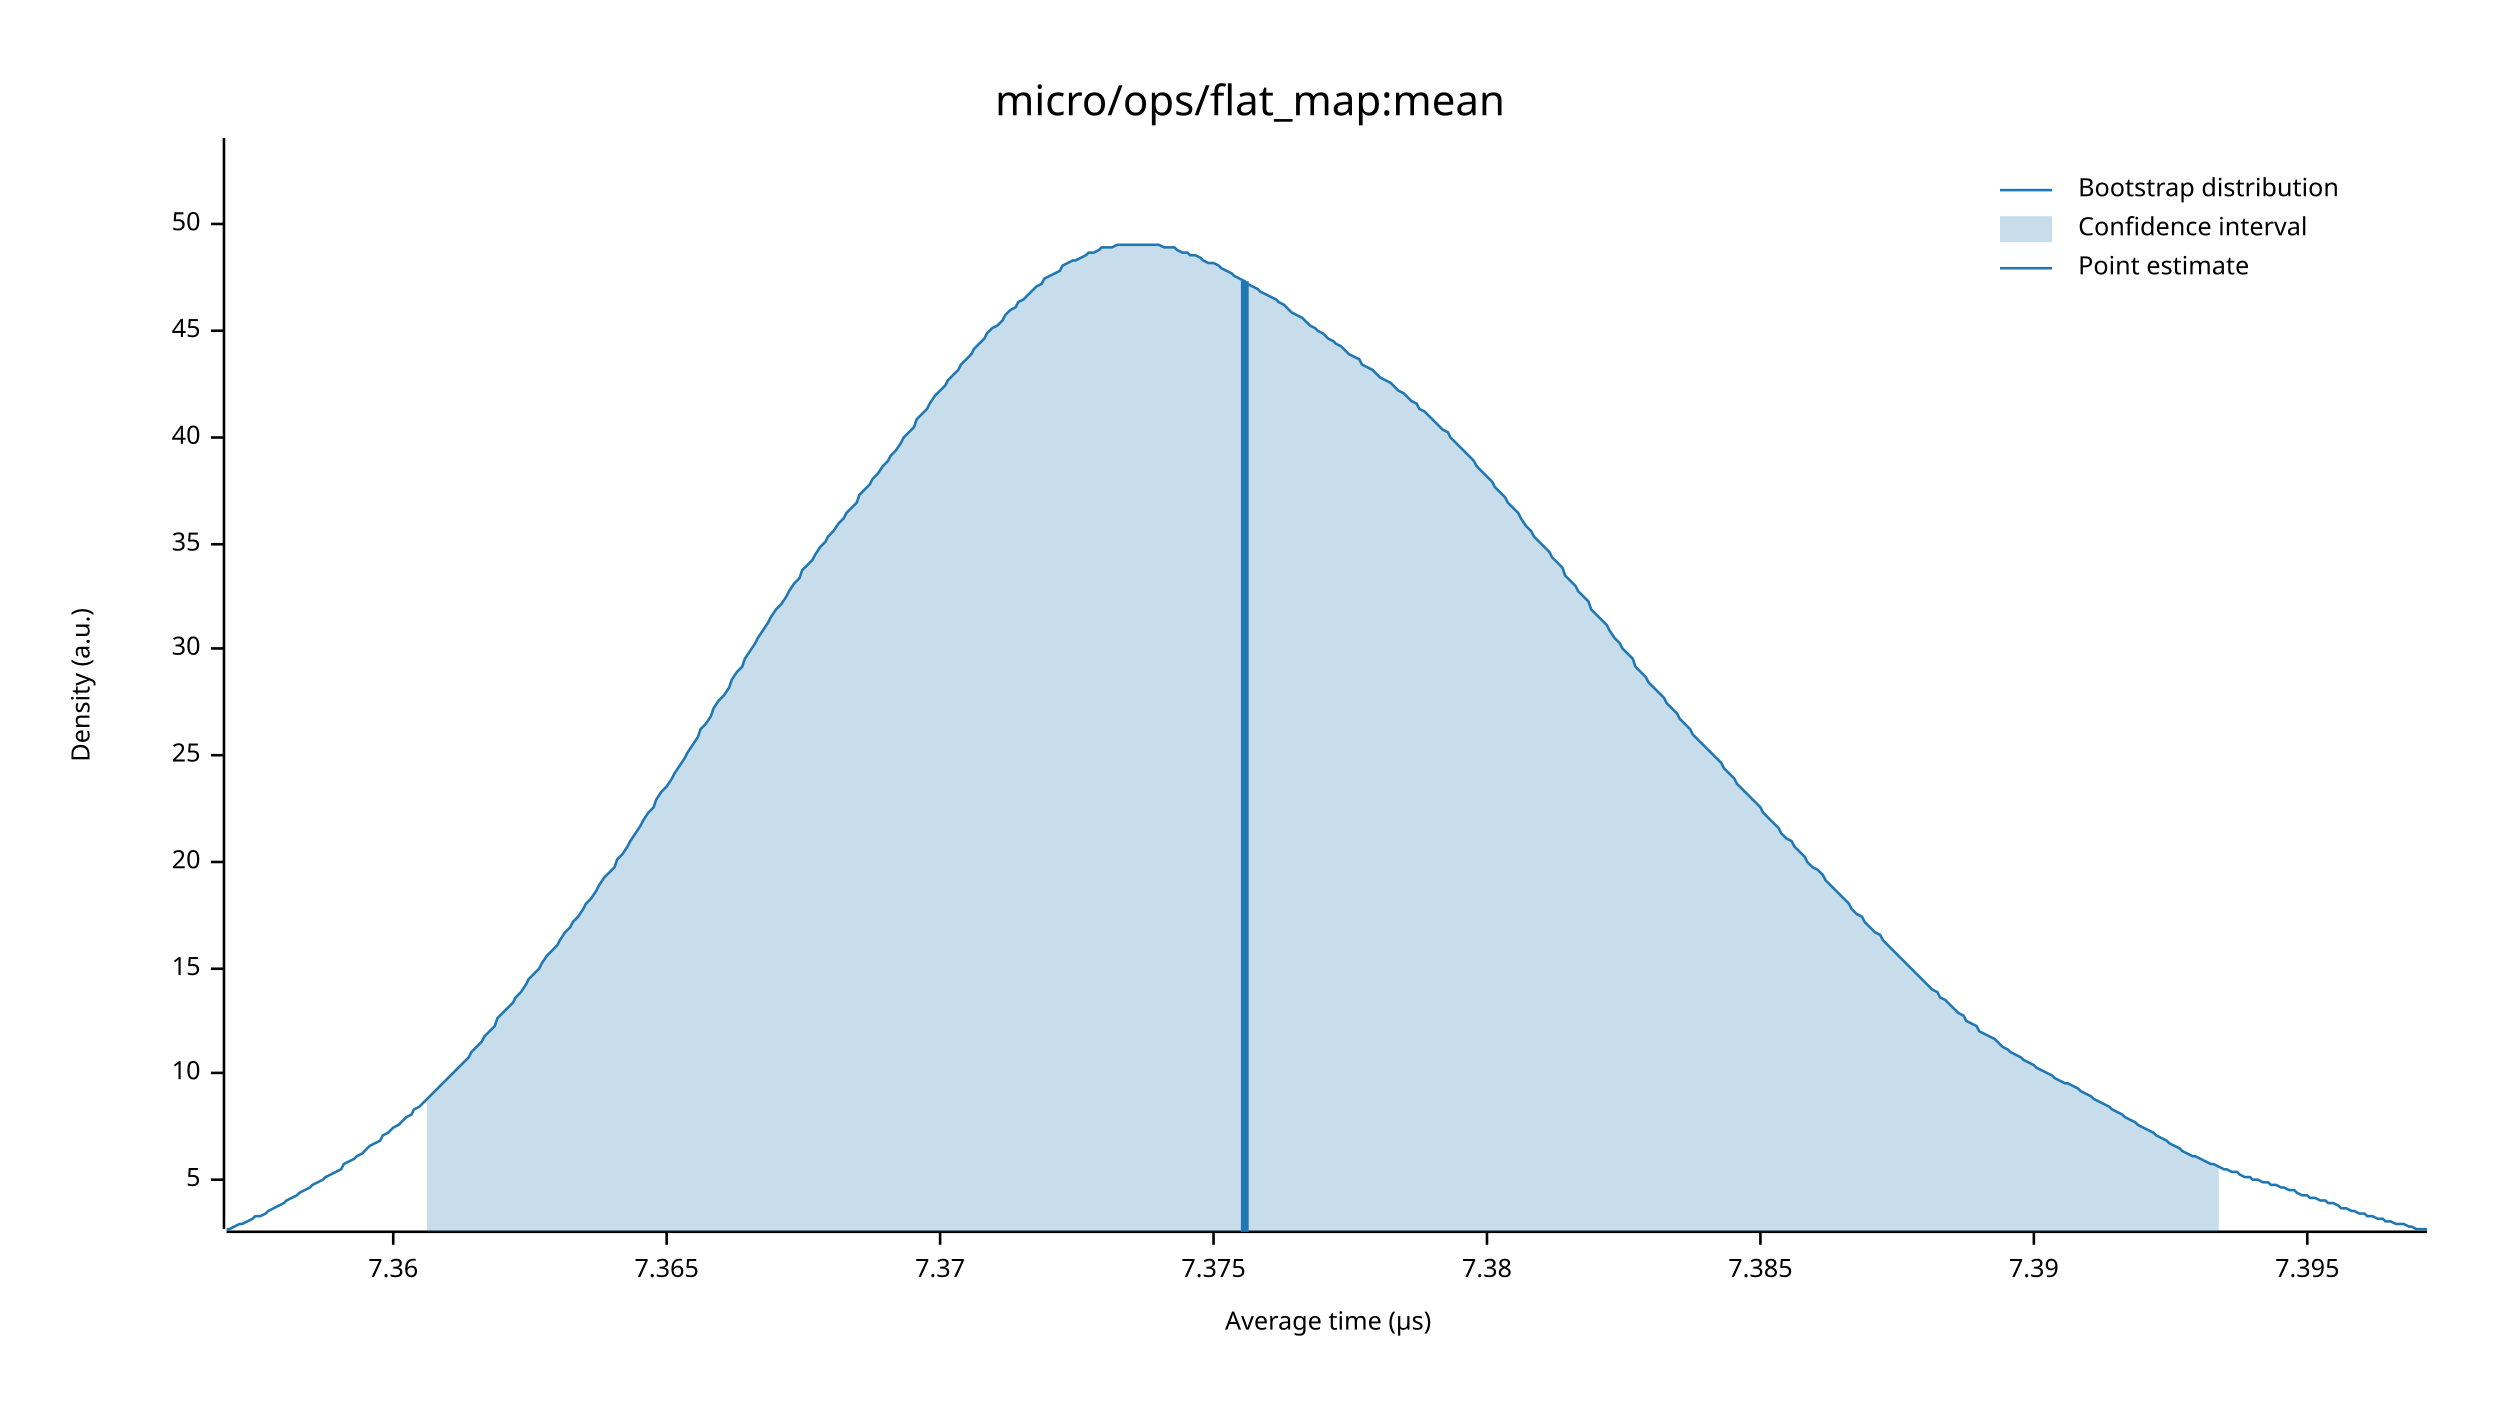
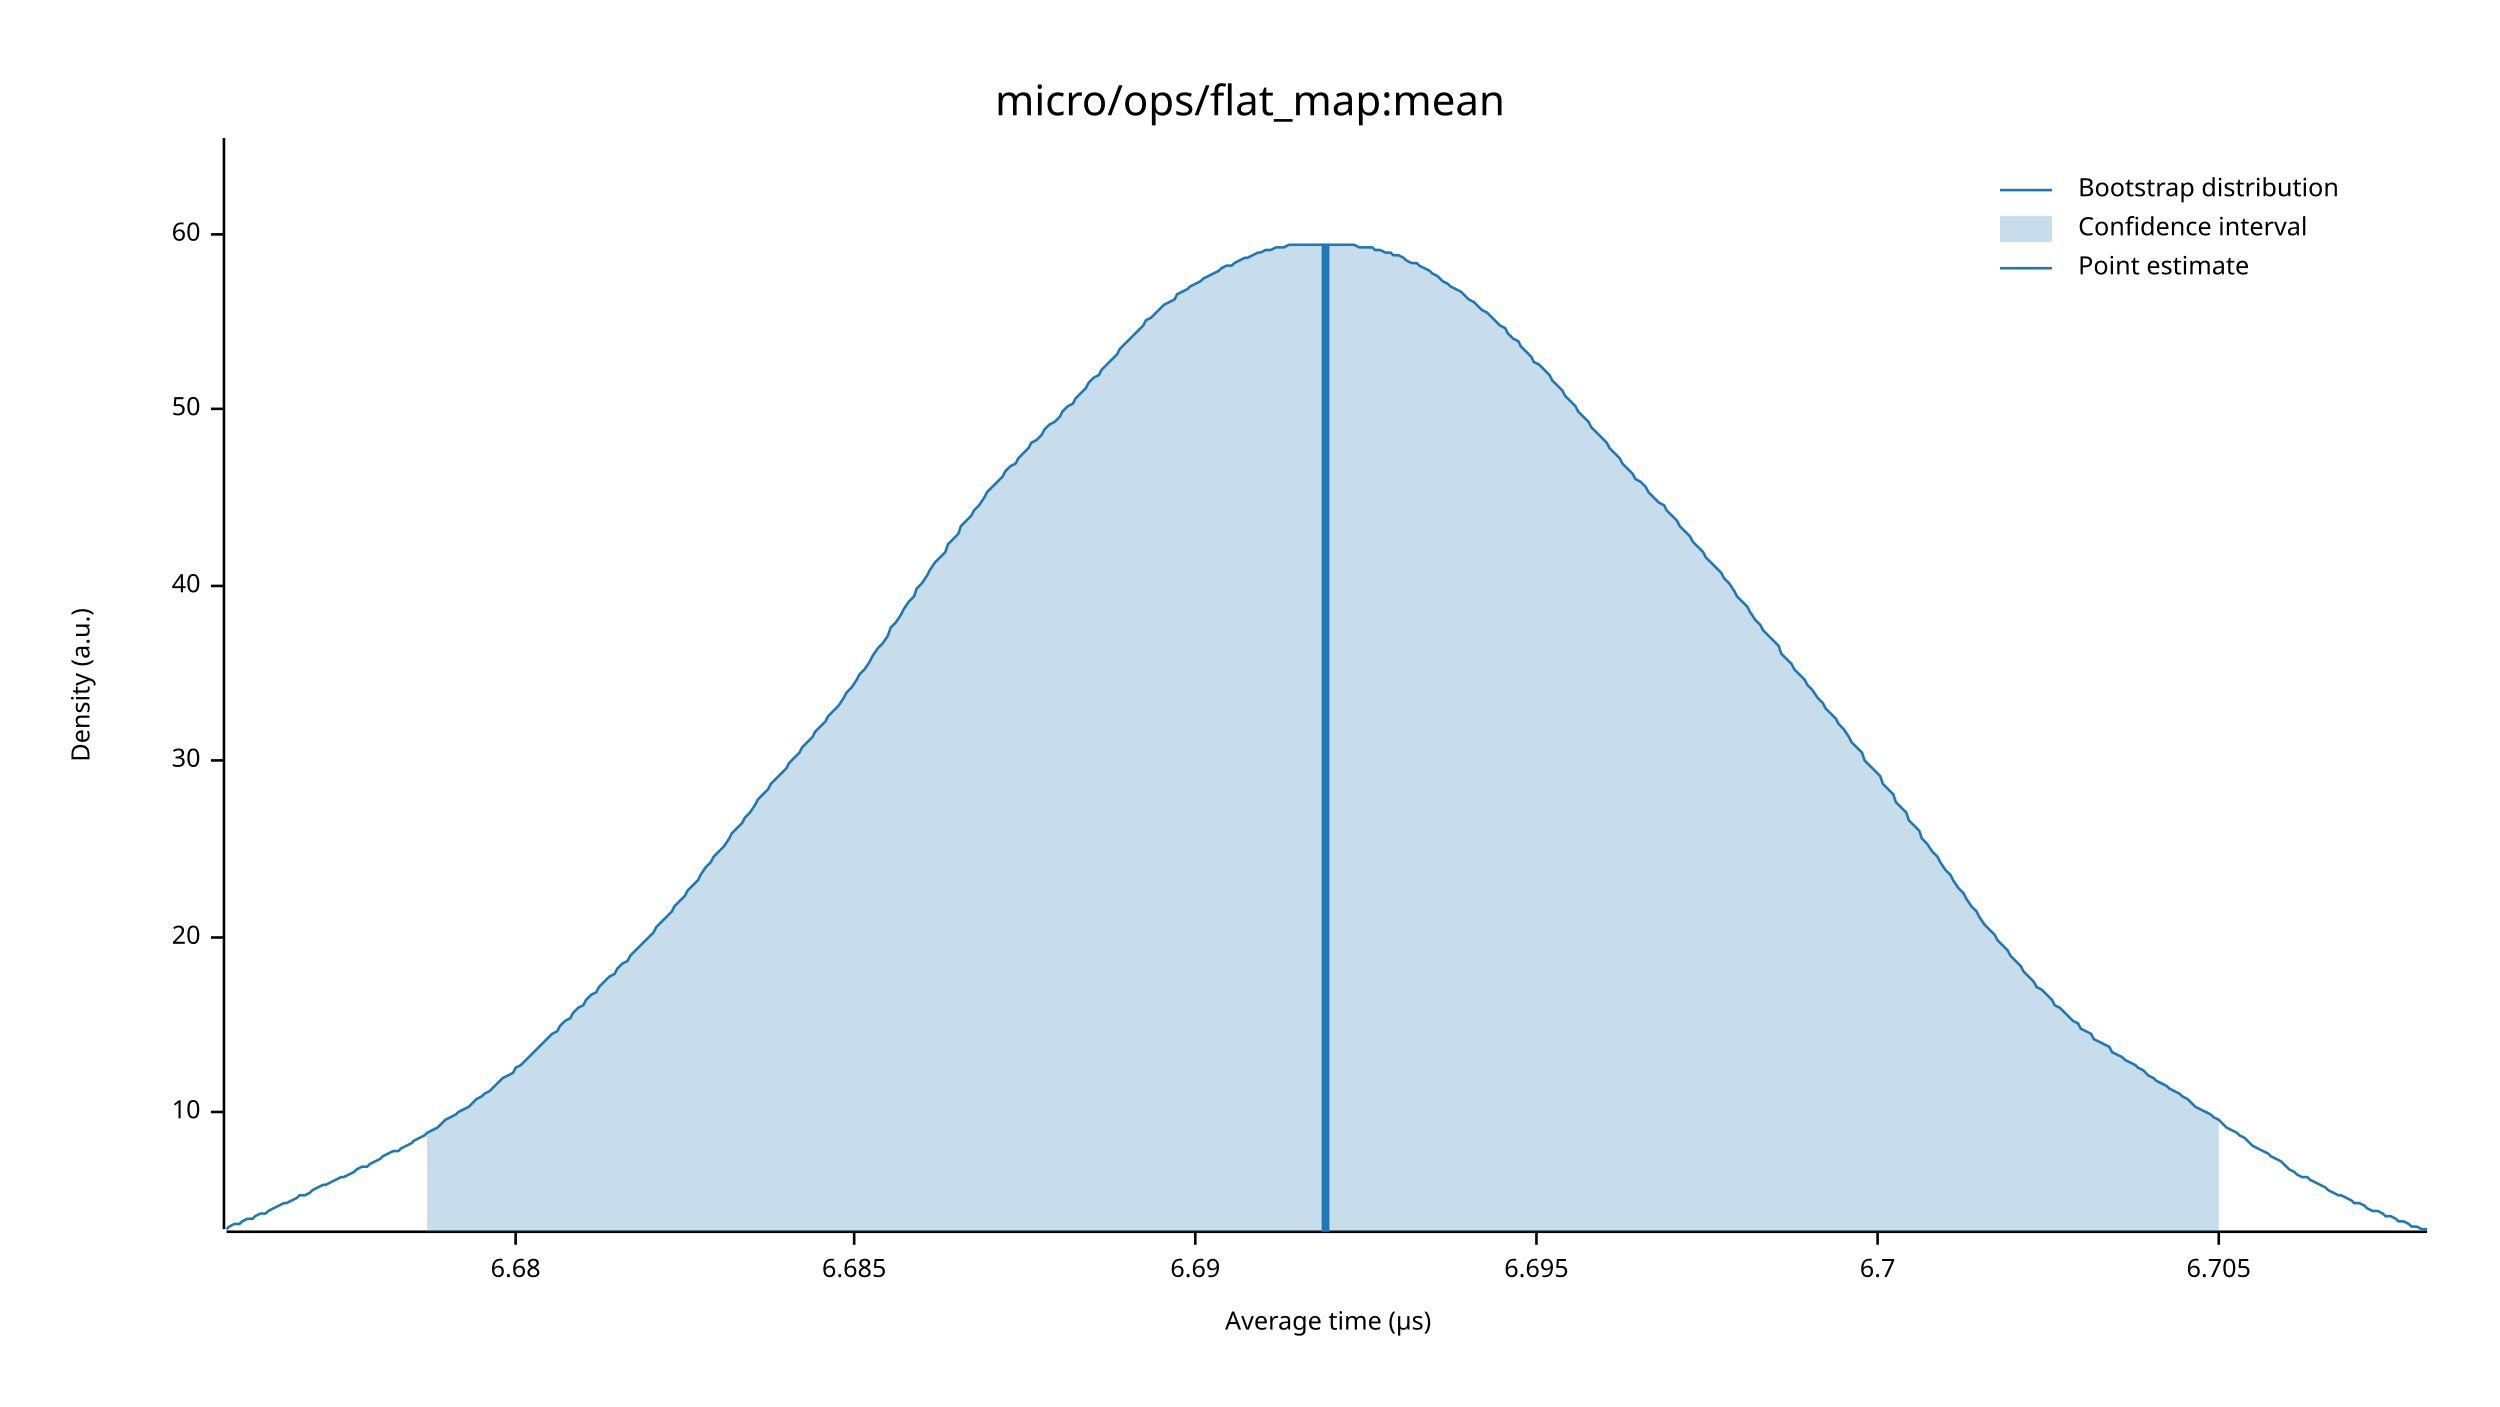
<svg xmlns="http://www.w3.org/2000/svg" width="960" height="540" viewBox="0 0 960 540">
  <text x="480" y="32" dy="0.76em" text-anchor="middle" font-family="sans-serif" font-size="16.129" opacity="1" fill="#000000">
micro/ops/flat_map:mean
</text>
  <text x="27" y="263" dy="0.76em" text-anchor="middle" font-family="sans-serif" font-size="9.677" opacity="1" fill="#000000" transform="rotate(270, 27, 263)">
Density (a.u.)
</text>
  <text x="510" y="513" dy="-0.5ex" text-anchor="middle" font-family="sans-serif" font-size="9.677" opacity="1" fill="#000000">
Average time (µs)
</text>
  <polyline fill="none" opacity="1" stroke="#000000" stroke-width="1" points="86,53 86,472 " />
-   <text x="77" y="453" dy="0.5ex" text-anchor="end" font-family="sans-serif" font-size="9.677" opacity="1" fill="#000000">
- 5
- </text>
-   <polyline fill="none" opacity="1" stroke="#000000" stroke-width="1" points="81,453 86,453 " />
-   <text x="77" y="412" dy="0.5ex" text-anchor="end" font-family="sans-serif" font-size="9.677" opacity="1" fill="#000000">
+   <text x="77" y="427" dy="0.5ex" text-anchor="end" font-family="sans-serif" font-size="9.677" opacity="1" fill="#000000">
10
</text>
-   <polyline fill="none" opacity="1" stroke="#000000" stroke-width="1" points="81,412 86,412 " />
-   <text x="77" y="372" dy="0.5ex" text-anchor="end" font-family="sans-serif" font-size="9.677" opacity="1" fill="#000000">
- 15
- </text>
-   <polyline fill="none" opacity="1" stroke="#000000" stroke-width="1" points="81,372 86,372 " />
-   <text x="77" y="331" dy="0.5ex" text-anchor="end" font-family="sans-serif" font-size="9.677" opacity="1" fill="#000000">
+   <polyline fill="none" opacity="1" stroke="#000000" stroke-width="1" points="81,427 86,427 " />
+   <text x="77" y="360" dy="0.5ex" text-anchor="end" font-family="sans-serif" font-size="9.677" opacity="1" fill="#000000">
20
</text>
-   <polyline fill="none" opacity="1" stroke="#000000" stroke-width="1" points="81,331 86,331 " />
-   <text x="77" y="290" dy="0.5ex" text-anchor="end" font-family="sans-serif" font-size="9.677" opacity="1" fill="#000000">
- 25
- </text>
-   <polyline fill="none" opacity="1" stroke="#000000" stroke-width="1" points="81,290 86,290 " />
-   <text x="77" y="249" dy="0.5ex" text-anchor="end" font-family="sans-serif" font-size="9.677" opacity="1" fill="#000000">
+   <polyline fill="none" opacity="1" stroke="#000000" stroke-width="1" points="81,360 86,360 " />
+   <text x="77" y="292" dy="0.5ex" text-anchor="end" font-family="sans-serif" font-size="9.677" opacity="1" fill="#000000">
30
</text>
-   <polyline fill="none" opacity="1" stroke="#000000" stroke-width="1" points="81,249 86,249 " />
-   <text x="77" y="209" dy="0.5ex" text-anchor="end" font-family="sans-serif" font-size="9.677" opacity="1" fill="#000000">
- 35
- </text>
-   <polyline fill="none" opacity="1" stroke="#000000" stroke-width="1" points="81,209 86,209 " />
-   <text x="77" y="168" dy="0.5ex" text-anchor="end" font-family="sans-serif" font-size="9.677" opacity="1" fill="#000000">
+   <polyline fill="none" opacity="1" stroke="#000000" stroke-width="1" points="81,292 86,292 " />
+   <text x="77" y="225" dy="0.5ex" text-anchor="end" font-family="sans-serif" font-size="9.677" opacity="1" fill="#000000">
40
</text>
-   <polyline fill="none" opacity="1" stroke="#000000" stroke-width="1" points="81,168 86,168 " />
-   <text x="77" y="127" dy="0.5ex" text-anchor="end" font-family="sans-serif" font-size="9.677" opacity="1" fill="#000000">
- 45
- </text>
-   <polyline fill="none" opacity="1" stroke="#000000" stroke-width="1" points="81,127 86,127 " />
-   <text x="77" y="86" dy="0.5ex" text-anchor="end" font-family="sans-serif" font-size="9.677" opacity="1" fill="#000000">
+   <polyline fill="none" opacity="1" stroke="#000000" stroke-width="1" points="81,225 86,225 " />
+   <text x="77" y="157" dy="0.5ex" text-anchor="end" font-family="sans-serif" font-size="9.677" opacity="1" fill="#000000">
50
</text>
-   <polyline fill="none" opacity="1" stroke="#000000" stroke-width="1" points="81,86 86,86 " />
+   <polyline fill="none" opacity="1" stroke="#000000" stroke-width="1" points="81,157 86,157 " />
+   <text x="77" y="90" dy="0.5ex" text-anchor="end" font-family="sans-serif" font-size="9.677" opacity="1" fill="#000000">
+ 60
+ </text>
+   <polyline fill="none" opacity="1" stroke="#000000" stroke-width="1" points="81,90 86,90 " />
  <polyline fill="none" opacity="1" stroke="#000000" stroke-width="1" points="87,473 932,473 " />
-   <text x="151" y="483" dy="0.76em" text-anchor="middle" font-family="sans-serif" font-size="9.677" opacity="1" fill="#000000">
- 7.36
+   <text x="198" y="483" dy="0.76em" text-anchor="middle" font-family="sans-serif" font-size="9.677" opacity="1" fill="#000000">
+ 6.68
</text>
-   <polyline fill="none" opacity="1" stroke="#000000" stroke-width="1" points="151,473 151,478 " />
-   <text x="256" y="483" dy="0.76em" text-anchor="middle" font-family="sans-serif" font-size="9.677" opacity="1" fill="#000000">
- 7.365
+   <polyline fill="none" opacity="1" stroke="#000000" stroke-width="1" points="198,473 198,478 " />
+   <text x="328" y="483" dy="0.76em" text-anchor="middle" font-family="sans-serif" font-size="9.677" opacity="1" fill="#000000">
+ 6.685
</text>
-   <polyline fill="none" opacity="1" stroke="#000000" stroke-width="1" points="256,473 256,478 " />
-   <text x="361" y="483" dy="0.76em" text-anchor="middle" font-family="sans-serif" font-size="9.677" opacity="1" fill="#000000">
- 7.37
+   <polyline fill="none" opacity="1" stroke="#000000" stroke-width="1" points="328,473 328,478 " />
+   <text x="459" y="483" dy="0.76em" text-anchor="middle" font-family="sans-serif" font-size="9.677" opacity="1" fill="#000000">
+ 6.69
</text>
-   <polyline fill="none" opacity="1" stroke="#000000" stroke-width="1" points="361,473 361,478 " />
-   <text x="466" y="483" dy="0.76em" text-anchor="middle" font-family="sans-serif" font-size="9.677" opacity="1" fill="#000000">
- 7.375
+   <polyline fill="none" opacity="1" stroke="#000000" stroke-width="1" points="459,473 459,478 " />
+   <text x="590" y="483" dy="0.76em" text-anchor="middle" font-family="sans-serif" font-size="9.677" opacity="1" fill="#000000">
+ 6.695
</text>
-   <polyline fill="none" opacity="1" stroke="#000000" stroke-width="1" points="466,473 466,478 " />
-   <text x="571" y="483" dy="0.76em" text-anchor="middle" font-family="sans-serif" font-size="9.677" opacity="1" fill="#000000">
- 7.38
+   <polyline fill="none" opacity="1" stroke="#000000" stroke-width="1" points="590,473 590,478 " />
+   <text x="721" y="483" dy="0.76em" text-anchor="middle" font-family="sans-serif" font-size="9.677" opacity="1" fill="#000000">
+ 6.7
</text>
-   <polyline fill="none" opacity="1" stroke="#000000" stroke-width="1" points="571,473 571,478 " />
-   <text x="676" y="483" dy="0.76em" text-anchor="middle" font-family="sans-serif" font-size="9.677" opacity="1" fill="#000000">
- 7.385
+   <polyline fill="none" opacity="1" stroke="#000000" stroke-width="1" points="721,473 721,478 " />
+   <text x="852" y="483" dy="0.76em" text-anchor="middle" font-family="sans-serif" font-size="9.677" opacity="1" fill="#000000">
+ 6.705
</text>
-   <polyline fill="none" opacity="1" stroke="#000000" stroke-width="1" points="676,473 676,478 " />
-   <text x="781" y="483" dy="0.76em" text-anchor="middle" font-family="sans-serif" font-size="9.677" opacity="1" fill="#000000">
- 7.39
- </text>
-   <polyline fill="none" opacity="1" stroke="#000000" stroke-width="1" points="781,473 781,478 " />
-   <text x="886" y="483" dy="0.76em" text-anchor="middle" font-family="sans-serif" font-size="9.677" opacity="1" fill="#000000">
- 7.395
- </text>
-   <polyline fill="none" opacity="1" stroke="#000000" stroke-width="1" points="886,473 886,478 " />
-   <polyline fill="none" opacity="1" stroke="#1F78B4" stroke-width="1" points="87,472 88,472 90,471 92,470 93,470 95,469 97,468 98,467 100,467 102,466 103,465 105,464 107,463 109,462 110,461 112,460 114,459 115,458 117,457 119,456 120,455 122,454 124,453 125,452 127,451 129,450 131,449 132,447 134,446 136,445 137,444 139,443 141,441 142,440 144,439 146,438 147,436 149,435 151,433 153,432 154,431 156,429 158,428 159,426 161,425 163,423 164,422 166,420 168,418 169,417 171,415 173,413 175,411 176,410 178,408 180,406 181,404 183,402 185,400 186,398 188,396 190,394 191,391 193,389 195,387 197,385 198,383 200,381 202,378 203,376 205,374 207,372 208,370 210,367 212,365 214,363 215,361 217,358 219,356 220,354 222,352 224,349 225,347 227,345 229,342 230,340 232,337 234,335 236,333 237,330 239,328 241,325 242,323 244,320 246,317 247,315 249,312 251,310 252,307 254,304 256,302 258,299 259,297 261,294 263,291 264,289 266,286 268,283 269,280 271,278 273,275 274,272 276,269 278,267 280,264 281,261 283,258 285,256 286,253 288,250 290,247 291,245 293,242 295,239 296,237 298,234 300,232 302,229 303,227 305,224 307,222 308,219 310,217 312,215 313,213 315,210 317,208 318,206 320,204 322,201 324,199 325,197 327,195 329,193 330,190 332,188 334,186 335,184 337,182 339,179 341,177 342,175 344,173 346,170 347,168 349,166 351,164 352,161 354,159 356,157 357,155 359,152 361,150 363,148 364,146 366,144 368,142 369,140 371,138 373,136 374,134 376,132 378,130 379,128 381,126 383,125 385,123 386,121 388,119 390,118 391,116 393,115 395,113 396,112 398,110 400,109 401,107 403,106 405,105 407,104 408,102 410,101 412,100 413,100 415,99 417,98 418,97 420,97 422,96 423,95 425,95 427,95 429,94 430,94 432,94 434,94 435,94 437,94 439,94 440,94 442,94 444,94 445,94 447,95 449,95 451,95 452,96 454,97 456,97 457,98 459,98 461,99 462,100 464,101 466,101 468,102 469,103 471,104 473,105 474,106 476,107 478,108 479,109 481,110 483,111 484,112 486,113 488,114 490,115 491,116 493,117 495,119 496,120 498,121 500,122 501,123 503,125 505,126 506,127 508,128 510,130 512,131 513,132 515,133 517,135 518,136 520,137 522,138 523,140 525,141 527,142 528,143 530,145 532,146 534,147 535,148 537,150 539,151 540,152 542,154 544,155 545,157 547,158 549,160 550,161 552,163 554,165 556,166 557,168 559,170 561,172 562,173 564,175 566,177 567,179 569,181 571,183 573,185 574,187 576,189 578,191 579,193 581,195 583,197 584,199 586,202 588,204 589,206 591,208 593,210 595,212 596,214 598,216 600,218 601,221 603,223 605,225 606,227 608,229 610,231 611,234 613,236 615,238 617,240 618,242 620,245 622,247 623,249 625,251 627,253 628,256 630,258 632,260 633,262 635,264 637,266 639,268 640,270 642,272 644,274 645,276 647,278 649,280 650,282 652,284 654,286 655,287 657,289 659,291 661,293 662,295 664,297 666,299 667,301 669,303 671,305 672,306 674,308 676,310 677,312 679,314 681,316 683,318 684,320 686,322 688,323 689,325 691,327 693,329 694,331 696,333 698,334 700,336 701,338 703,340 705,342 706,343 708,345 710,347 711,349 713,351 715,352 716,354 718,356 720,358 722,359 723,361 725,363 727,365 728,366 730,368 732,370 733,371 735,373 737,375 738,376 740,378 742,380 744,381 745,383 747,384 749,386 750,387 752,389 754,390 755,392 757,393 759,394 760,396 762,397 764,398 766,399 767,400 769,402 771,403 772,404 774,405 776,406 777,407 779,408 781,409 782,410 784,411 786,412 788,413 789,414 791,415 793,416 794,416 796,417 798,418 799,419 801,420 803,421 804,422 806,423 808,424 810,425 811,426 813,427 815,428 816,429 818,430 820,431 821,432 823,433 825,434 827,435 828,436 830,437 832,438 833,439 835,440 837,441 838,442 840,443 842,444 843,444 845,445 847,446 849,447 850,447 852,448 854,449 855,449 857,450 859,450 860,451 862,452 864,452 865,453 867,453 869,454 871,454 872,455 874,455 876,456 877,456 879,457 881,457 882,458 884,459 886,459 887,460 889,460 891,461 893,461 894,462 896,462 898,463 899,464 901,464 903,465 904,465 906,466 908,466 909,467 911,467 913,468 915,468 916,469 918,469 920,470 921,470 923,470 925,471 926,471 928,472 930,472 932,472 " />
-   <polygon opacity="0.25" fill="#1F78B4" points="164,422 166,420 168,418 169,417 171,415 173,413 175,411 176,410 178,408 180,406 181,404 183,402 185,400 186,398 188,396 190,394 191,391 193,389 195,387 197,385 198,383 200,381 202,378 203,376 205,374 207,372 208,370 210,367 212,365 214,363 215,361 217,358 219,356 220,354 222,352 224,349 225,347 227,345 229,342 230,340 232,337 234,335 236,333 237,330 239,328 241,325 242,323 244,320 246,317 247,315 249,312 251,310 252,307 254,304 256,302 258,299 259,297 261,294 263,291 264,289 266,286 268,283 269,280 271,278 273,275 274,272 276,269 278,267 280,264 281,261 283,258 285,256 286,253 288,250 290,247 291,245 293,242 295,239 296,237 298,234 300,232 302,229 303,227 305,224 307,222 308,219 310,217 312,215 313,213 315,210 317,208 318,206 320,204 322,201 324,199 325,197 327,195 329,193 330,190 332,188 334,186 335,184 337,182 339,179 341,177 342,175 344,173 346,170 347,168 349,166 351,164 352,161 354,159 356,157 357,155 359,152 361,150 363,148 364,146 366,144 368,142 369,140 371,138 373,136 374,134 376,132 378,130 379,128 381,126 383,125 385,123 386,121 388,119 390,118 391,116 393,115 395,113 396,112 398,110 400,109 401,107 403,106 405,105 407,104 408,102 410,101 412,100 413,100 415,99 417,98 418,97 420,97 422,96 423,95 425,95 427,95 429,94 430,94 432,94 434,94 435,94 437,94 439,94 440,94 442,94 444,94 445,94 447,95 449,95 451,95 452,96 454,97 456,97 457,98 459,98 461,99 462,100 464,101 466,101 468,102 469,103 471,104 473,105 474,106 476,107 478,108 479,109 481,110 483,111 484,112 486,113 488,114 490,115 491,116 493,117 495,119 496,120 498,121 500,122 501,123 503,125 505,126 506,127 508,128 510,130 512,131 513,132 515,133 517,135 518,136 520,137 522,138 523,140 525,141 527,142 528,143 530,145 532,146 534,147 535,148 537,150 539,151 540,152 542,154 544,155 545,157 547,158 549,160 550,161 552,163 554,165 556,166 557,168 559,170 561,172 562,173 564,175 566,177 567,179 569,181 571,183 573,185 574,187 576,189 578,191 579,193 581,195 583,197 584,199 586,202 588,204 589,206 591,208 593,210 595,212 596,214 598,216 600,218 601,221 603,223 605,225 606,227 608,229 610,231 611,234 613,236 615,238 617,240 618,242 620,245 622,247 623,249 625,251 627,253 628,256 630,258 632,260 633,262 635,264 637,266 639,268 640,270 642,272 644,274 645,276 647,278 649,280 650,282 652,284 654,286 655,287 657,289 659,291 661,293 662,295 664,297 666,299 667,301 669,303 671,305 672,306 674,308 676,310 677,312 679,314 681,316 683,318 684,320 686,322 688,323 689,325 691,327 693,329 694,331 696,333 698,334 700,336 701,338 703,340 705,342 706,343 708,345 710,347 711,349 713,351 715,352 716,354 718,356 720,358 722,359 723,361 725,363 727,365 728,366 730,368 732,370 733,371 735,373 737,375 738,376 740,378 742,380 744,381 745,383 747,384 749,386 750,387 752,389 754,390 755,392 757,393 759,394 760,396 762,397 764,398 766,399 767,400 769,402 771,403 772,404 774,405 776,406 777,407 779,408 781,409 782,410 784,411 786,412 788,413 789,414 791,415 793,416 794,416 796,417 798,418 799,419 801,420 803,421 804,422 806,423 808,424 810,425 811,426 813,427 815,428 816,429 818,430 820,431 821,432 823,433 825,434 827,435 828,436 830,437 832,438 833,439 835,440 837,441 838,442 840,443 842,444 843,444 845,445 847,446 849,447 850,447 852,448 852,473 164,473 " />
-   <polyline fill="none" opacity="1" stroke="#1F78B4" stroke-width="3" points="478,473 478,108 " />
+   <polyline fill="none" opacity="1" stroke="#000000" stroke-width="1" points="852,473 852,478 " />
+   <polyline fill="none" opacity="1" stroke="#1F78B4" stroke-width="1" points="87,472 88,471 90,470 92,470 93,469 95,468 97,468 98,467 100,466 102,466 103,465 105,464 107,463 109,462 110,462 112,461 114,460 115,459 117,459 119,458 120,457 122,456 124,455 125,455 127,454 129,453 131,452 132,452 134,451 136,450 137,449 139,448 141,448 142,447 144,446 146,445 147,444 149,443 151,442 153,442 154,441 156,440 158,439 159,438 161,437 163,436 164,435 166,434 168,433 169,432 171,430 173,429 175,428 176,427 178,426 180,425 181,424 183,422 185,421 186,420 188,419 190,417 191,416 193,414 195,413 197,412 198,410 200,409 202,407 203,406 205,404 207,402 208,401 210,399 212,397 214,396 215,394 217,392 219,391 220,389 222,387 224,386 225,384 227,382 229,381 230,379 232,377 234,375 236,374 237,372 239,370 241,369 242,367 244,365 246,363 247,362 249,360 251,358 252,356 254,354 256,352 258,350 259,348 261,346 263,344 264,342 266,340 268,338 269,336 271,333 273,331 274,329 276,327 278,325 280,322 281,320 283,318 285,316 286,314 288,312 290,309 291,307 293,305 295,303 296,301 298,299 300,297 302,295 303,293 305,291 307,289 308,287 310,285 312,283 313,281 315,279 317,277 318,275 320,273 322,271 324,268 325,266 327,264 329,261 330,259 332,257 334,254 335,252 337,249 339,247 341,244 342,241 344,239 346,236 347,234 349,231 351,229 352,226 354,224 356,221 357,219 359,216 361,214 363,212 364,209 366,207 368,205 369,202 371,200 373,198 374,196 376,194 378,191 379,189 381,187 383,185 385,183 386,181 388,179 390,178 391,176 393,174 395,172 396,170 398,169 400,167 401,165 403,163 405,162 407,160 408,158 410,156 412,155 413,153 415,151 417,149 418,147 420,145 422,144 423,142 425,140 427,138 429,136 430,134 432,132 434,130 435,129 437,127 439,125 440,123 442,122 444,120 445,119 447,117 449,116 451,115 452,113 454,112 456,111 457,110 459,109 461,108 462,107 464,106 466,105 468,104 469,103 471,102 473,102 474,101 476,100 478,99 479,99 481,98 483,97 484,97 486,96 488,96 490,95 491,95 493,95 495,94 496,94 498,94 500,94 501,94 503,94 505,94 506,94 508,94 510,94 512,94 513,94 515,94 517,94 518,94 520,94 522,95 523,95 525,95 527,95 528,96 530,96 532,97 534,97 535,98 537,98 539,99 540,100 542,101 544,101 545,102 547,103 549,104 550,105 552,106 554,108 556,109 557,110 559,111 561,112 562,113 564,115 566,116 567,117 569,119 571,120 573,122 574,123 576,125 578,126 579,128 581,130 583,131 584,133 586,135 588,137 589,139 591,140 593,142 595,144 596,146 598,148 600,150 601,152 603,154 605,156 606,158 608,160 610,162 611,164 613,166 615,168 617,170 618,172 620,174 622,176 623,178 625,180 627,182 628,184 630,185 632,187 633,189 635,191 637,193 639,194 640,196 642,198 644,200 645,202 647,204 649,206 650,208 652,210 654,212 655,214 657,216 659,218 661,220 662,222 664,224 666,227 667,229 669,231 671,233 672,235 674,238 676,240 677,242 679,244 681,246 683,248 684,251 686,253 688,255 689,257 691,259 693,261 694,263 696,265 698,268 700,270 701,272 703,274 705,276 706,278 708,280 710,283 711,285 713,287 715,289 716,292 718,294 720,296 722,298 723,301 725,303 727,305 728,308 730,310 732,312 733,315 735,317 737,319 738,322 740,324 742,327 744,329 745,331 747,334 749,336 750,338 752,341 754,343 755,345 757,348 759,350 760,352 762,355 764,357 766,359 767,361 769,363 771,365 772,367 774,369 776,371 777,373 779,375 781,377 782,379 784,380 786,382 788,384 789,386 791,387 793,389 794,390 796,392 798,393 799,395 801,396 803,397 804,399 806,400 808,401 810,402 811,404 813,405 815,406 816,407 818,408 820,409 821,410 823,411 825,413 827,414 828,415 830,416 832,417 833,418 835,419 837,420 838,421 840,422 842,424 843,425 845,426 847,427 849,428 850,429 852,430 854,432 855,433 857,434 859,435 860,436 862,437 864,439 865,440 867,441 869,442 871,443 872,444 874,445 876,446 877,447 879,449 881,450 882,451 884,452 886,452 887,453 889,454 891,455 893,456 894,457 896,458 898,459 899,459 901,460 903,461 904,462 906,462 908,463 909,464 911,465 913,465 915,466 916,467 918,467 920,468 921,469 923,469 925,470 926,471 928,471 930,472 932,472 " />
+   <polygon opacity="0.25" fill="#1F78B4" points="164,435 166,434 168,433 169,432 171,430 173,429 175,428 176,427 178,426 180,425 181,424 183,422 185,421 186,420 188,419 190,417 191,416 193,414 195,413 197,412 198,410 200,409 202,407 203,406 205,404 207,402 208,401 210,399 212,397 214,396 215,394 217,392 219,391 220,389 222,387 224,386 225,384 227,382 229,381 230,379 232,377 234,375 236,374 237,372 239,370 241,369 242,367 244,365 246,363 247,362 249,360 251,358 252,356 254,354 256,352 258,350 259,348 261,346 263,344 264,342 266,340 268,338 269,336 271,333 273,331 274,329 276,327 278,325 280,322 281,320 283,318 285,316 286,314 288,312 290,309 291,307 293,305 295,303 296,301 298,299 300,297 302,295 303,293 305,291 307,289 308,287 310,285 312,283 313,281 315,279 317,277 318,275 320,273 322,271 324,268 325,266 327,264 329,261 330,259 332,257 334,254 335,252 337,249 339,247 341,244 342,241 344,239 346,236 347,234 349,231 351,229 352,226 354,224 356,221 357,219 359,216 361,214 363,212 364,209 366,207 368,205 369,202 371,200 373,198 374,196 376,194 378,191 379,189 381,187 383,185 385,183 386,181 388,179 390,178 391,176 393,174 395,172 396,170 398,169 400,167 401,165 403,163 405,162 407,160 408,158 410,156 412,155 413,153 415,151 417,149 418,147 420,145 422,144 423,142 425,140 427,138 429,136 430,134 432,132 434,130 435,129 437,127 439,125 440,123 442,122 444,120 445,119 447,117 449,116 451,115 452,113 454,112 456,111 457,110 459,109 461,108 462,107 464,106 466,105 468,104 469,103 471,102 473,102 474,101 476,100 478,99 479,99 481,98 483,97 484,97 486,96 488,96 490,95 491,95 493,95 495,94 496,94 498,94 500,94 501,94 503,94 505,94 506,94 508,94 510,94 512,94 513,94 515,94 517,94 518,94 520,94 522,95 523,95 525,95 527,95 528,96 530,96 532,97 534,97 535,98 537,98 539,99 540,100 542,101 544,101 545,102 547,103 549,104 550,105 552,106 554,108 556,109 557,110 559,111 561,112 562,113 564,115 566,116 567,117 569,119 571,120 573,122 574,123 576,125 578,126 579,128 581,130 583,131 584,133 586,135 588,137 589,139 591,140 593,142 595,144 596,146 598,148 600,150 601,152 603,154 605,156 606,158 608,160 610,162 611,164 613,166 615,168 617,170 618,172 620,174 622,176 623,178 625,180 627,182 628,184 630,185 632,187 633,189 635,191 637,193 639,194 640,196 642,198 644,200 645,202 647,204 649,206 650,208 652,210 654,212 655,214 657,216 659,218 661,220 662,222 664,224 666,227 667,229 669,231 671,233 672,235 674,238 676,240 677,242 679,244 681,246 683,248 684,251 686,253 688,255 689,257 691,259 693,261 694,263 696,265 698,268 700,270 701,272 703,274 705,276 706,278 708,280 710,283 711,285 713,287 715,289 716,292 718,294 720,296 722,298 723,301 725,303 727,305 728,308 730,310 732,312 733,315 735,317 737,319 738,322 740,324 742,327 744,329 745,331 747,334 749,336 750,338 752,341 754,343 755,345 757,348 759,350 760,352 762,355 764,357 766,359 767,361 769,363 771,365 772,367 774,369 776,371 777,373 779,375 781,377 782,379 784,380 786,382 788,384 789,386 791,387 793,389 794,390 796,392 798,393 799,395 801,396 803,397 804,399 806,400 808,401 810,402 811,404 813,405 815,406 816,407 818,408 820,409 821,410 823,411 825,413 827,414 828,415 830,416 832,417 833,418 835,419 837,420 838,421 840,422 842,424 843,425 845,426 847,427 849,428 850,429 852,430 852,473 164,473 " />
+   <polyline fill="none" opacity="1" stroke="#1F78B4" stroke-width="3" points="509,473 509,94 " />
  <text x="798" y="68" dy="0.76em" text-anchor="start" font-family="sans-serif" font-size="9.677" opacity="1" fill="#000000">
Bootstrap distribution
</text>
  <text x="798" y="83" dy="0.76em" text-anchor="start" font-family="sans-serif" font-size="9.677" opacity="1" fill="#000000">
Confidence interval
</text>
  <text x="798" y="98" dy="0.76em" text-anchor="start" font-family="sans-serif" font-size="9.677" opacity="1" fill="#000000">
Point estimate
</text>
  <polyline fill="none" opacity="1" stroke="#1F78B4" stroke-width="1" points="768,73 788,73 " />
  <rect x="768" y="83" width="20" height="10" opacity="0.25" fill="#1F78B4" stroke="none" />
  <polyline fill="none" opacity="1" stroke="#1F78B4" stroke-width="1" points="768,103 788,103 " />
</svg>
